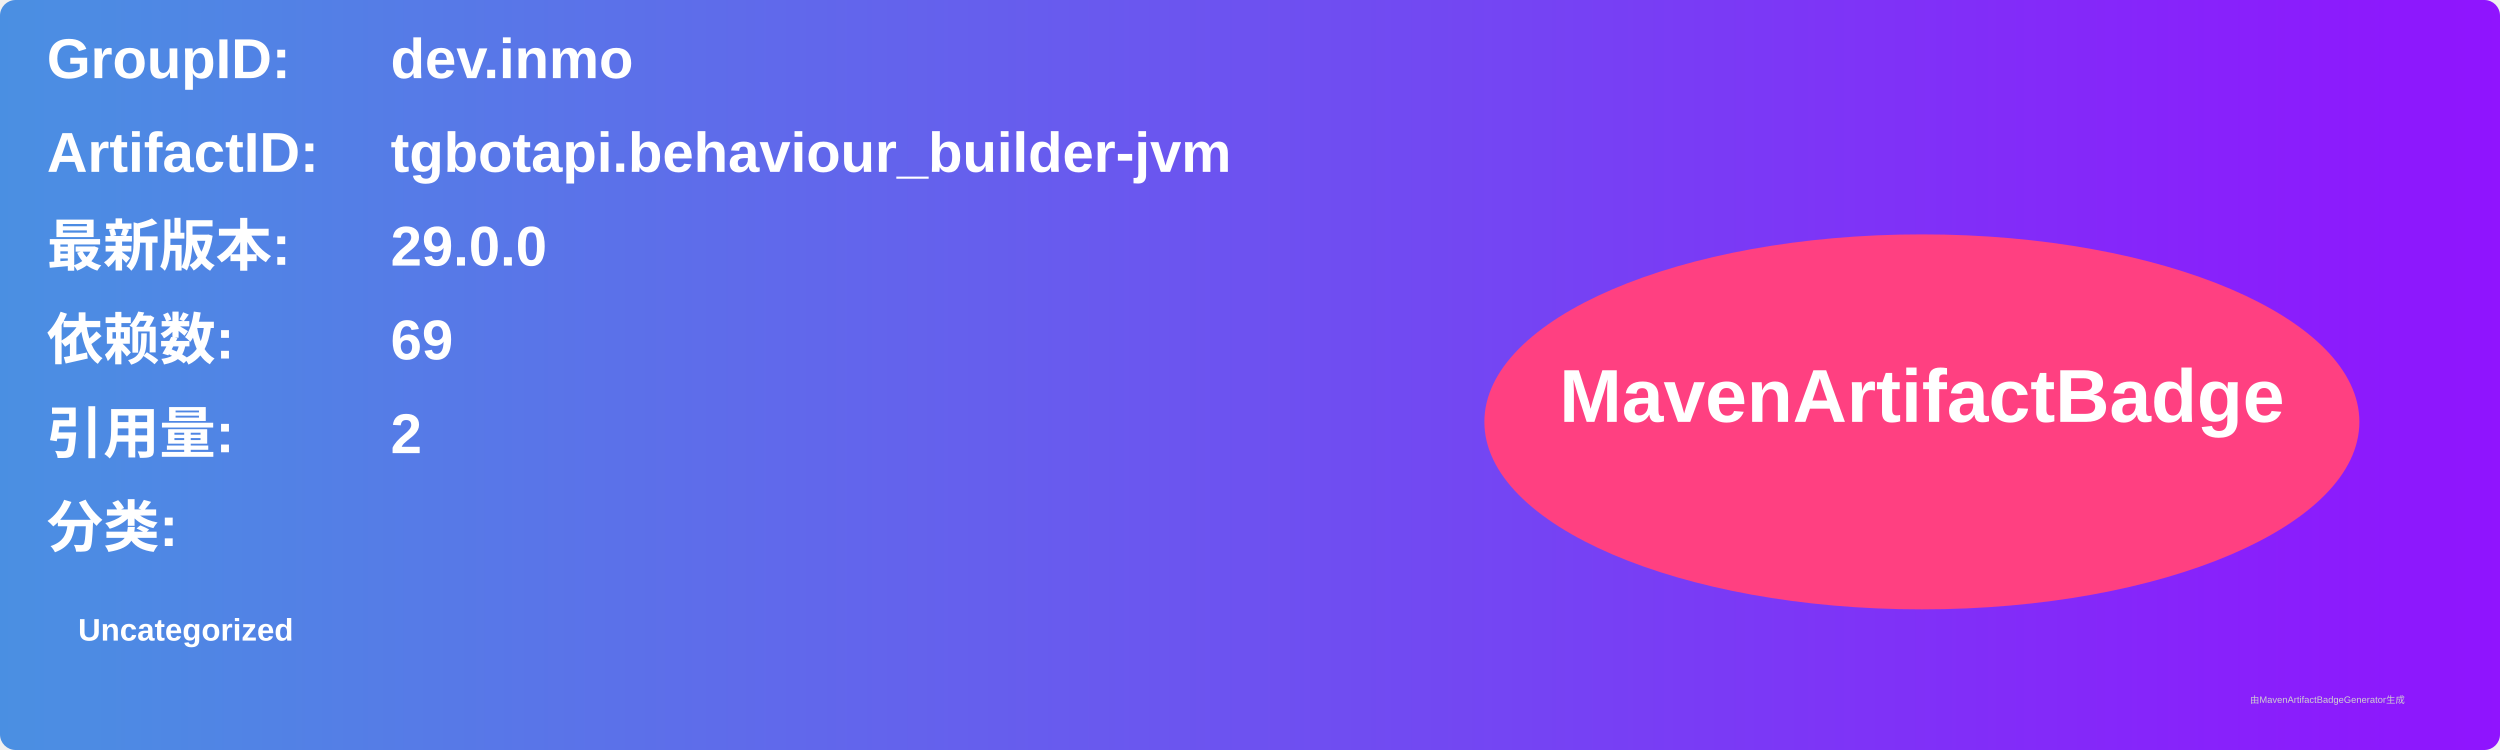
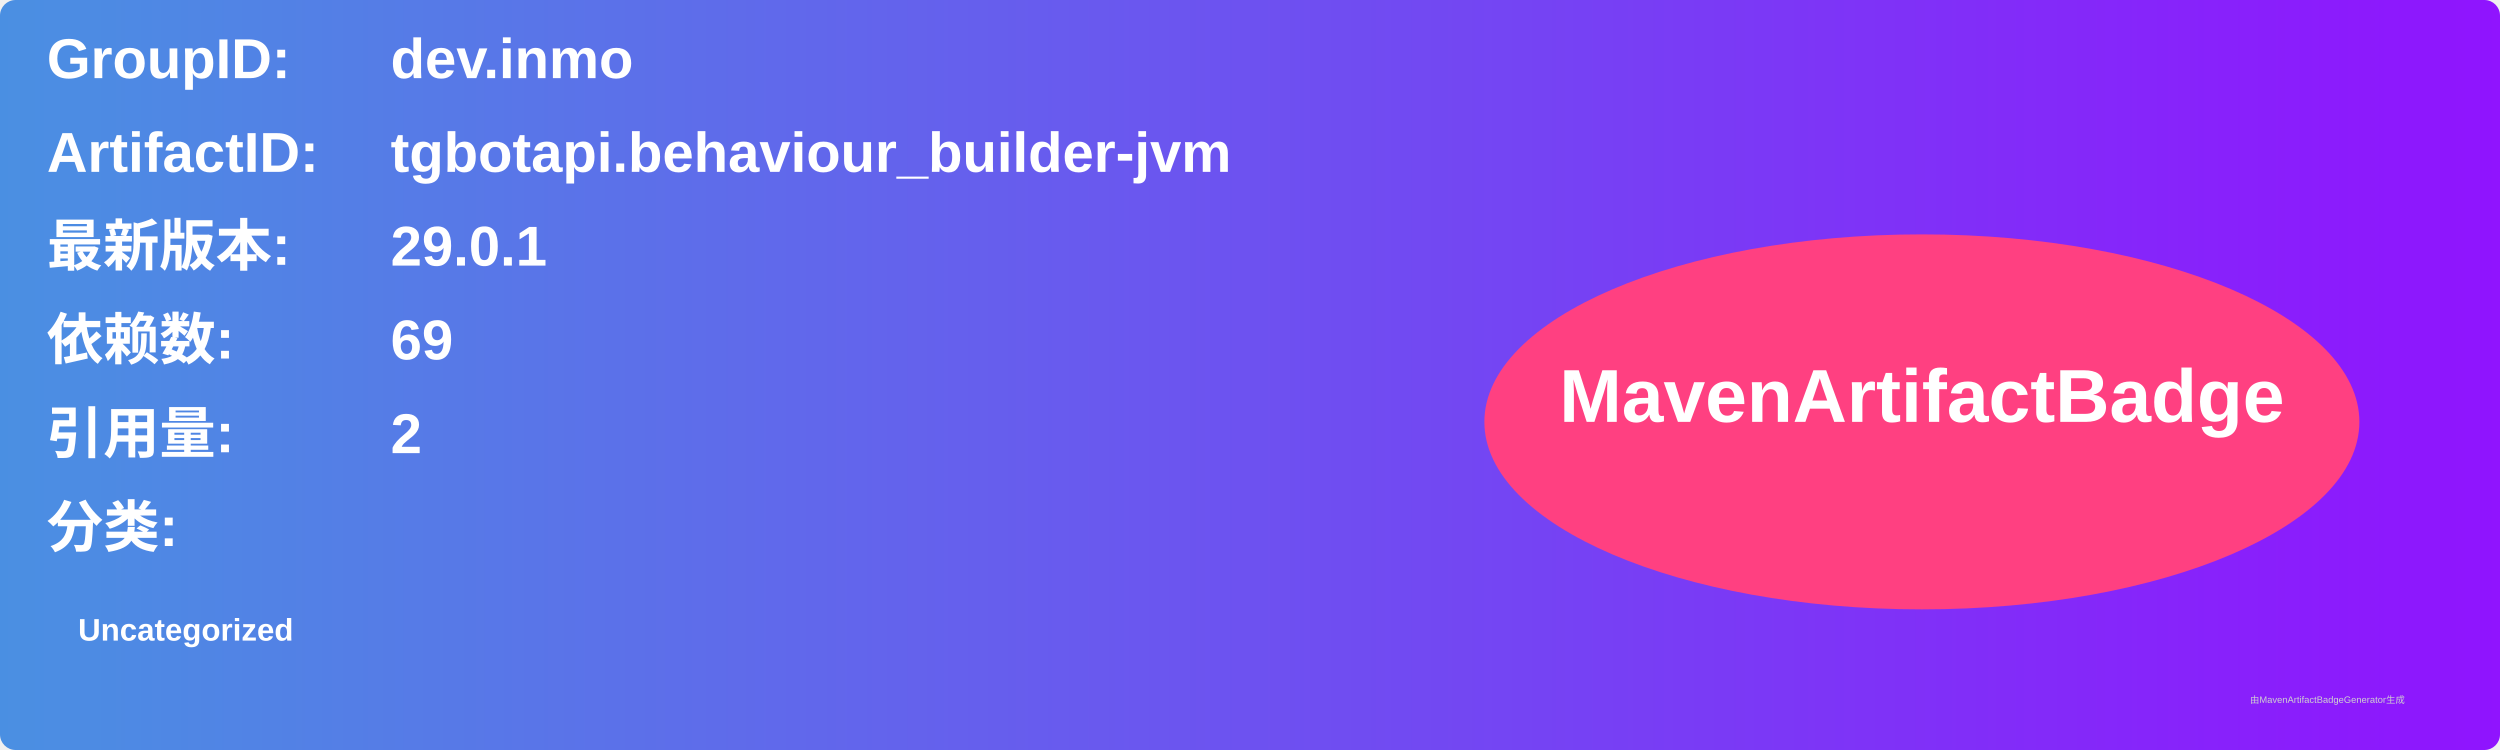
<svg xmlns="http://www.w3.org/2000/svg" width="800" height="240" viewBox="0 0 800 240">
  <linearGradient id="grad" x1="0%" y1="0%" x2="100%" y2="0%">
    <stop offset="0%" stop-color="#4a90e2" />
    <stop offset="100%" stop-color="#9013fe" />
  </linearGradient>
  <rect width="100%" height="100%" rx="5" ry="5" fill="url(#grad)" />
  <g transform="translate(15, 15)">
    <text x="0" y="10" font-family="Arial" font-size="18" fill="white" font-weight="bold" width="260">GroupID:</text>
    <text x="110" y="10" font-family="Arial" font-size="18" fill="white" font-weight="bold" width="460">dev.inmo</text>
    <text x="0" y="40" font-family="Arial" font-size="18" fill="white" font-weight="bold" width="260">ArtifactID:</text>
    <text x="110" y="40" font-family="Arial" font-size="18" fill="white" font-weight="bold" width="460">tgbotapi.behaviour_builder-jvm</text>
    <text x="0" y="70" font-family="Arial" font-size="18" fill="white" font-weight="bold">最新版本:</text>
    <text x="110" y="70" font-family="Arial" font-size="18" fill="white" font-weight="bold">
-       <tspan font-weight="bold">29.0.0</tspan>
+       <tspan font-weight="bold">29.0.1</tspan>
    </text>
    <text x="0" y="100" font-family="Arial" font-size="18" fill="white" font-weight="bold">依赖数: </text>
    <text x="110" y="100" font-family="Arial" font-size="18" fill="white">
      <tspan font-weight="bold">69</tspan>
    </text>
    <text x="0" y="130" font-family="Arial" font-size="18" fill="white" font-weight="bold">引用量: </text>
    <text x="110" y="130" font-family="Arial" font-size="18" fill="white">
      <tspan font-weight="bold">2</tspan>
    </text>
    <text x="0" y="160" font-family="Arial" font-size="18" fill="white" font-weight="bold">分类:</text>
    <text x="10" y="190" font-family="Arial" font-size="10" fill="white">
      <tspan font-weight="bold">Uncategorized</tspan>
    </text>
    <ellipse cx="600" cy="120" rx="140" ry="60" fill="#ff4081" />
    <text x="600" y="120" text-anchor="middle" font-family="Arial" font-size="24" fill="white" font-weight="bold">MavenArtifactBadge</text>
  </g>
  <text x="720" y="225" font-family="Arial" font-size="3" fill="#d0d0d0">由MavenArtifactBadgeGenerator生成</text>
</svg>
